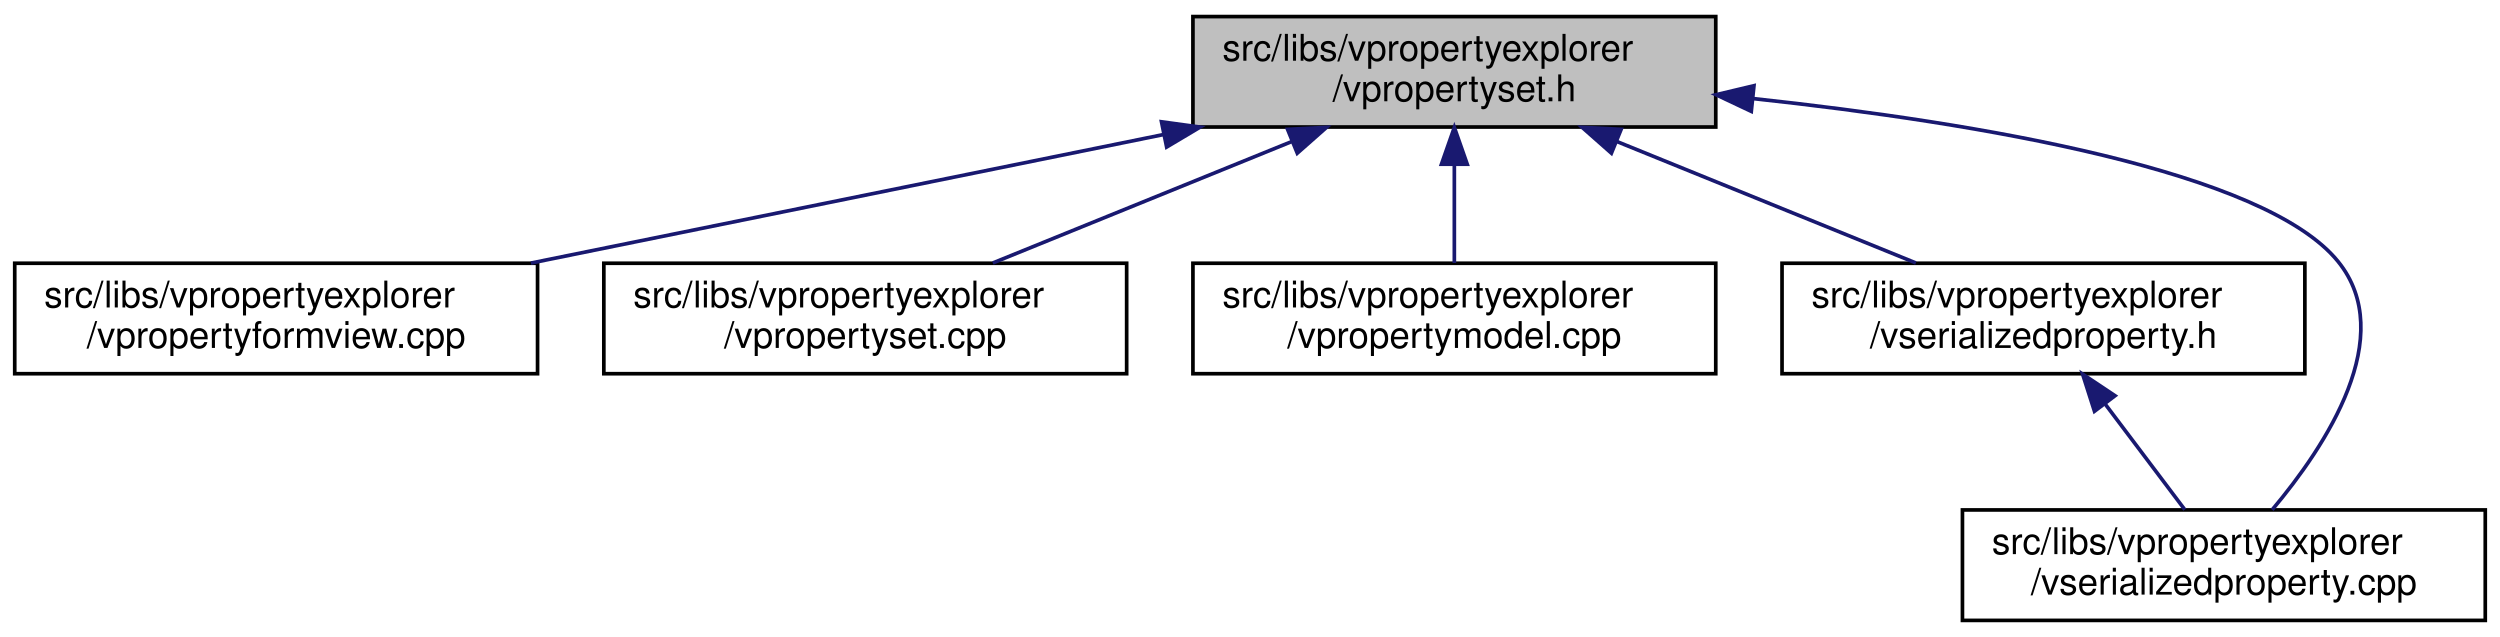
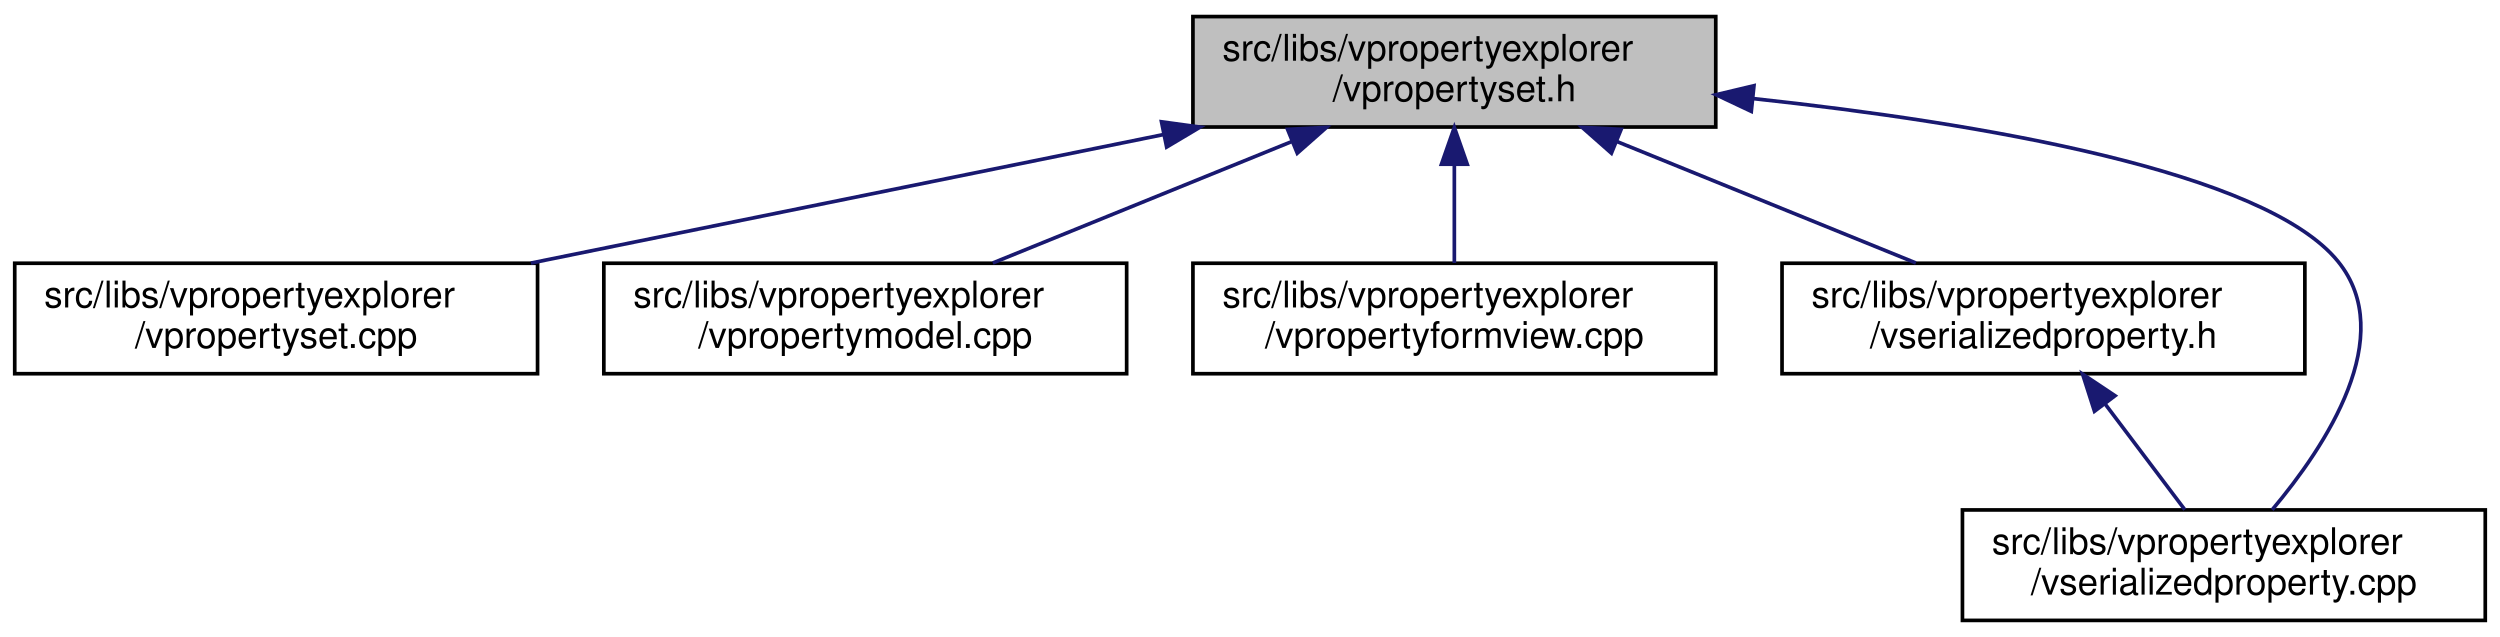
<svg xmlns="http://www.w3.org/2000/svg" xmlns:xlink="http://www.w3.org/1999/xlink" width="679pt" height="173pt" viewBox="0.00 0.00 679.00 173.00">
  <g id="graph0" class="graph" transform="scale(1 1) rotate(0) translate(4 169)">
    <polygon fill="white" stroke="transparent" points="-4,4 -4,-169 675,-169 675,4 -4,4" />
    <g id="node1" class="node">
      <g id="a_node1">
        <a xlink:title=" ">
          <polygon fill="#bfbfbf" stroke="black" points="320,-134.5 320,-164.5 462,-164.5 462,-134.5 320,-134.5" />
          <text text-anchor="start" x="328" y="-152.5" font-family="Helvetica,sans-Serif" font-size="10.00">src/libs/vpropertyexplorer</text>
          <text text-anchor="middle" x="391" y="-141.5" font-family="Helvetica,sans-Serif" font-size="10.00">/vpropertyset.h</text>
        </a>
      </g>
    </g>
    <g id="node2" class="node">
      <g id="a_node2">
-         <a xlink:href="../../dd/d2e/vpropertyformview_8cpp.html" target="_top" xlink:title=" ">
+         <a xlink:href="../../db/d94/vpropertyset_8cpp.html" target="_top" xlink:title=" ">
          <polygon fill="white" stroke="black" points="0,-67.5 0,-97.5 142,-97.5 142,-67.5 0,-67.5" />
          <text text-anchor="start" x="8" y="-85.5" font-family="Helvetica,sans-Serif" font-size="10.00">src/libs/vpropertyexplorer</text>
-           <text text-anchor="middle" x="71" y="-74.5" font-family="Helvetica,sans-Serif" font-size="10.00">/vpropertyformview.cpp</text>
+           <text text-anchor="middle" x="71" y="-74.5" font-family="Helvetica,sans-Serif" font-size="10.00">/vpropertyset.cpp</text>
        </a>
      </g>
    </g>
    <g id="edge1" class="edge">
      <path fill="none" stroke="midnightblue" d="M311.98,-132.45C259.3,-121.75 190.72,-107.82 140.19,-97.55" />
      <polygon fill="midnightblue" stroke="midnightblue" points="311.46,-135.92 321.96,-134.48 312.86,-129.06 311.46,-135.92" />
    </g>
    <g id="node3" class="node">
      <g id="a_node3">
-         <a xlink:href="../../db/d94/vpropertyset_8cpp.html" target="_top" xlink:title=" ">
+         <a xlink:href="../../de/d84/vpropertymodel_8cpp.html" target="_top" xlink:title=" ">
          <polygon fill="white" stroke="black" points="160,-67.5 160,-97.5 302,-97.5 302,-67.5 160,-67.5" />
          <text text-anchor="start" x="168" y="-85.5" font-family="Helvetica,sans-Serif" font-size="10.00">src/libs/vpropertyexplorer</text>
-           <text text-anchor="middle" x="231" y="-74.5" font-family="Helvetica,sans-Serif" font-size="10.00">/vpropertyset.cpp</text>
+           <text text-anchor="middle" x="231" y="-74.5" font-family="Helvetica,sans-Serif" font-size="10.00">/vpropertymodel.cpp</text>
        </a>
      </g>
    </g>
    <g id="edge2" class="edge">
      <path fill="none" stroke="midnightblue" d="M346.8,-130.54C321.2,-120.14 289.43,-107.24 265.65,-97.58" />
      <polygon fill="midnightblue" stroke="midnightblue" points="345.7,-133.87 356.28,-134.4 348.34,-127.39 345.7,-133.87" />
    </g>
    <g id="node4" class="node">
      <g id="a_node4">
-         <a xlink:href="../../de/d84/vpropertymodel_8cpp.html" target="_top" xlink:title=" ">
+         <a xlink:href="../../dd/d2e/vpropertyformview_8cpp.html" target="_top" xlink:title=" ">
          <polygon fill="white" stroke="black" points="320,-67.5 320,-97.5 462,-97.5 462,-67.5 320,-67.5" />
          <text text-anchor="start" x="328" y="-85.5" font-family="Helvetica,sans-Serif" font-size="10.00">src/libs/vpropertyexplorer</text>
-           <text text-anchor="middle" x="391" y="-74.5" font-family="Helvetica,sans-Serif" font-size="10.00">/vpropertymodel.cpp</text>
+           <text text-anchor="middle" x="391" y="-74.5" font-family="Helvetica,sans-Serif" font-size="10.00">/vpropertyformview.cpp</text>
        </a>
      </g>
    </g>
    <g id="edge3" class="edge">
      <path fill="none" stroke="midnightblue" d="M391,-124.11C391,-115.15 391,-105.32 391,-97.58" />
      <polygon fill="midnightblue" stroke="midnightblue" points="387.5,-124.4 391,-134.4 394.5,-124.4 387.5,-124.4" />
    </g>
    <g id="node5" class="node">
      <g id="a_node5">
        <a xlink:href="../../dc/de3/vserializedproperty_8h.html" target="_top" xlink:title=" ">
          <polygon fill="white" stroke="black" points="480,-67.5 480,-97.5 622,-97.5 622,-67.5 480,-67.5" />
          <text text-anchor="start" x="488" y="-85.5" font-family="Helvetica,sans-Serif" font-size="10.00">src/libs/vpropertyexplorer</text>
          <text text-anchor="middle" x="551" y="-74.5" font-family="Helvetica,sans-Serif" font-size="10.00">/vserializedproperty.h</text>
        </a>
      </g>
    </g>
    <g id="edge4" class="edge">
      <path fill="none" stroke="midnightblue" d="M435.2,-130.54C460.8,-120.14 492.57,-107.24 516.35,-97.58" />
      <polygon fill="midnightblue" stroke="midnightblue" points="433.66,-127.39 425.72,-134.4 436.3,-133.87 433.66,-127.39" />
    </g>
    <g id="node6" class="node">
      <g id="a_node6">
        <a xlink:href="../../d3/db8/vserializedproperty_8cpp.html" target="_top" xlink:title=" ">
          <polygon fill="white" stroke="black" points="529,-0.5 529,-30.5 671,-30.5 671,-0.5 529,-0.5" />
          <text text-anchor="start" x="537" y="-18.5" font-family="Helvetica,sans-Serif" font-size="10.00">src/libs/vpropertyexplorer</text>
          <text text-anchor="middle" x="600" y="-7.5" font-family="Helvetica,sans-Serif" font-size="10.00">/vserializedproperty.cpp</text>
        </a>
      </g>
    </g>
    <g id="edge6" class="edge">
      <path fill="none" stroke="midnightblue" d="M472.2,-142.22C533.78,-135.57 611.11,-122.51 631,-98 647.41,-77.78 627.77,-47.94 613.12,-30.54" />
      <polygon fill="midnightblue" stroke="midnightblue" points="471.65,-138.75 462.07,-143.27 472.38,-145.72 471.65,-138.75" />
    </g>
    <g id="edge5" class="edge">
      <path fill="none" stroke="midnightblue" d="M567.84,-59.16C574.99,-49.68 583.1,-38.92 589.39,-30.58" />
      <polygon fill="midnightblue" stroke="midnightblue" points="564.86,-57.3 561.63,-67.4 570.45,-61.52 564.86,-57.3" />
    </g>
  </g>
</svg>
